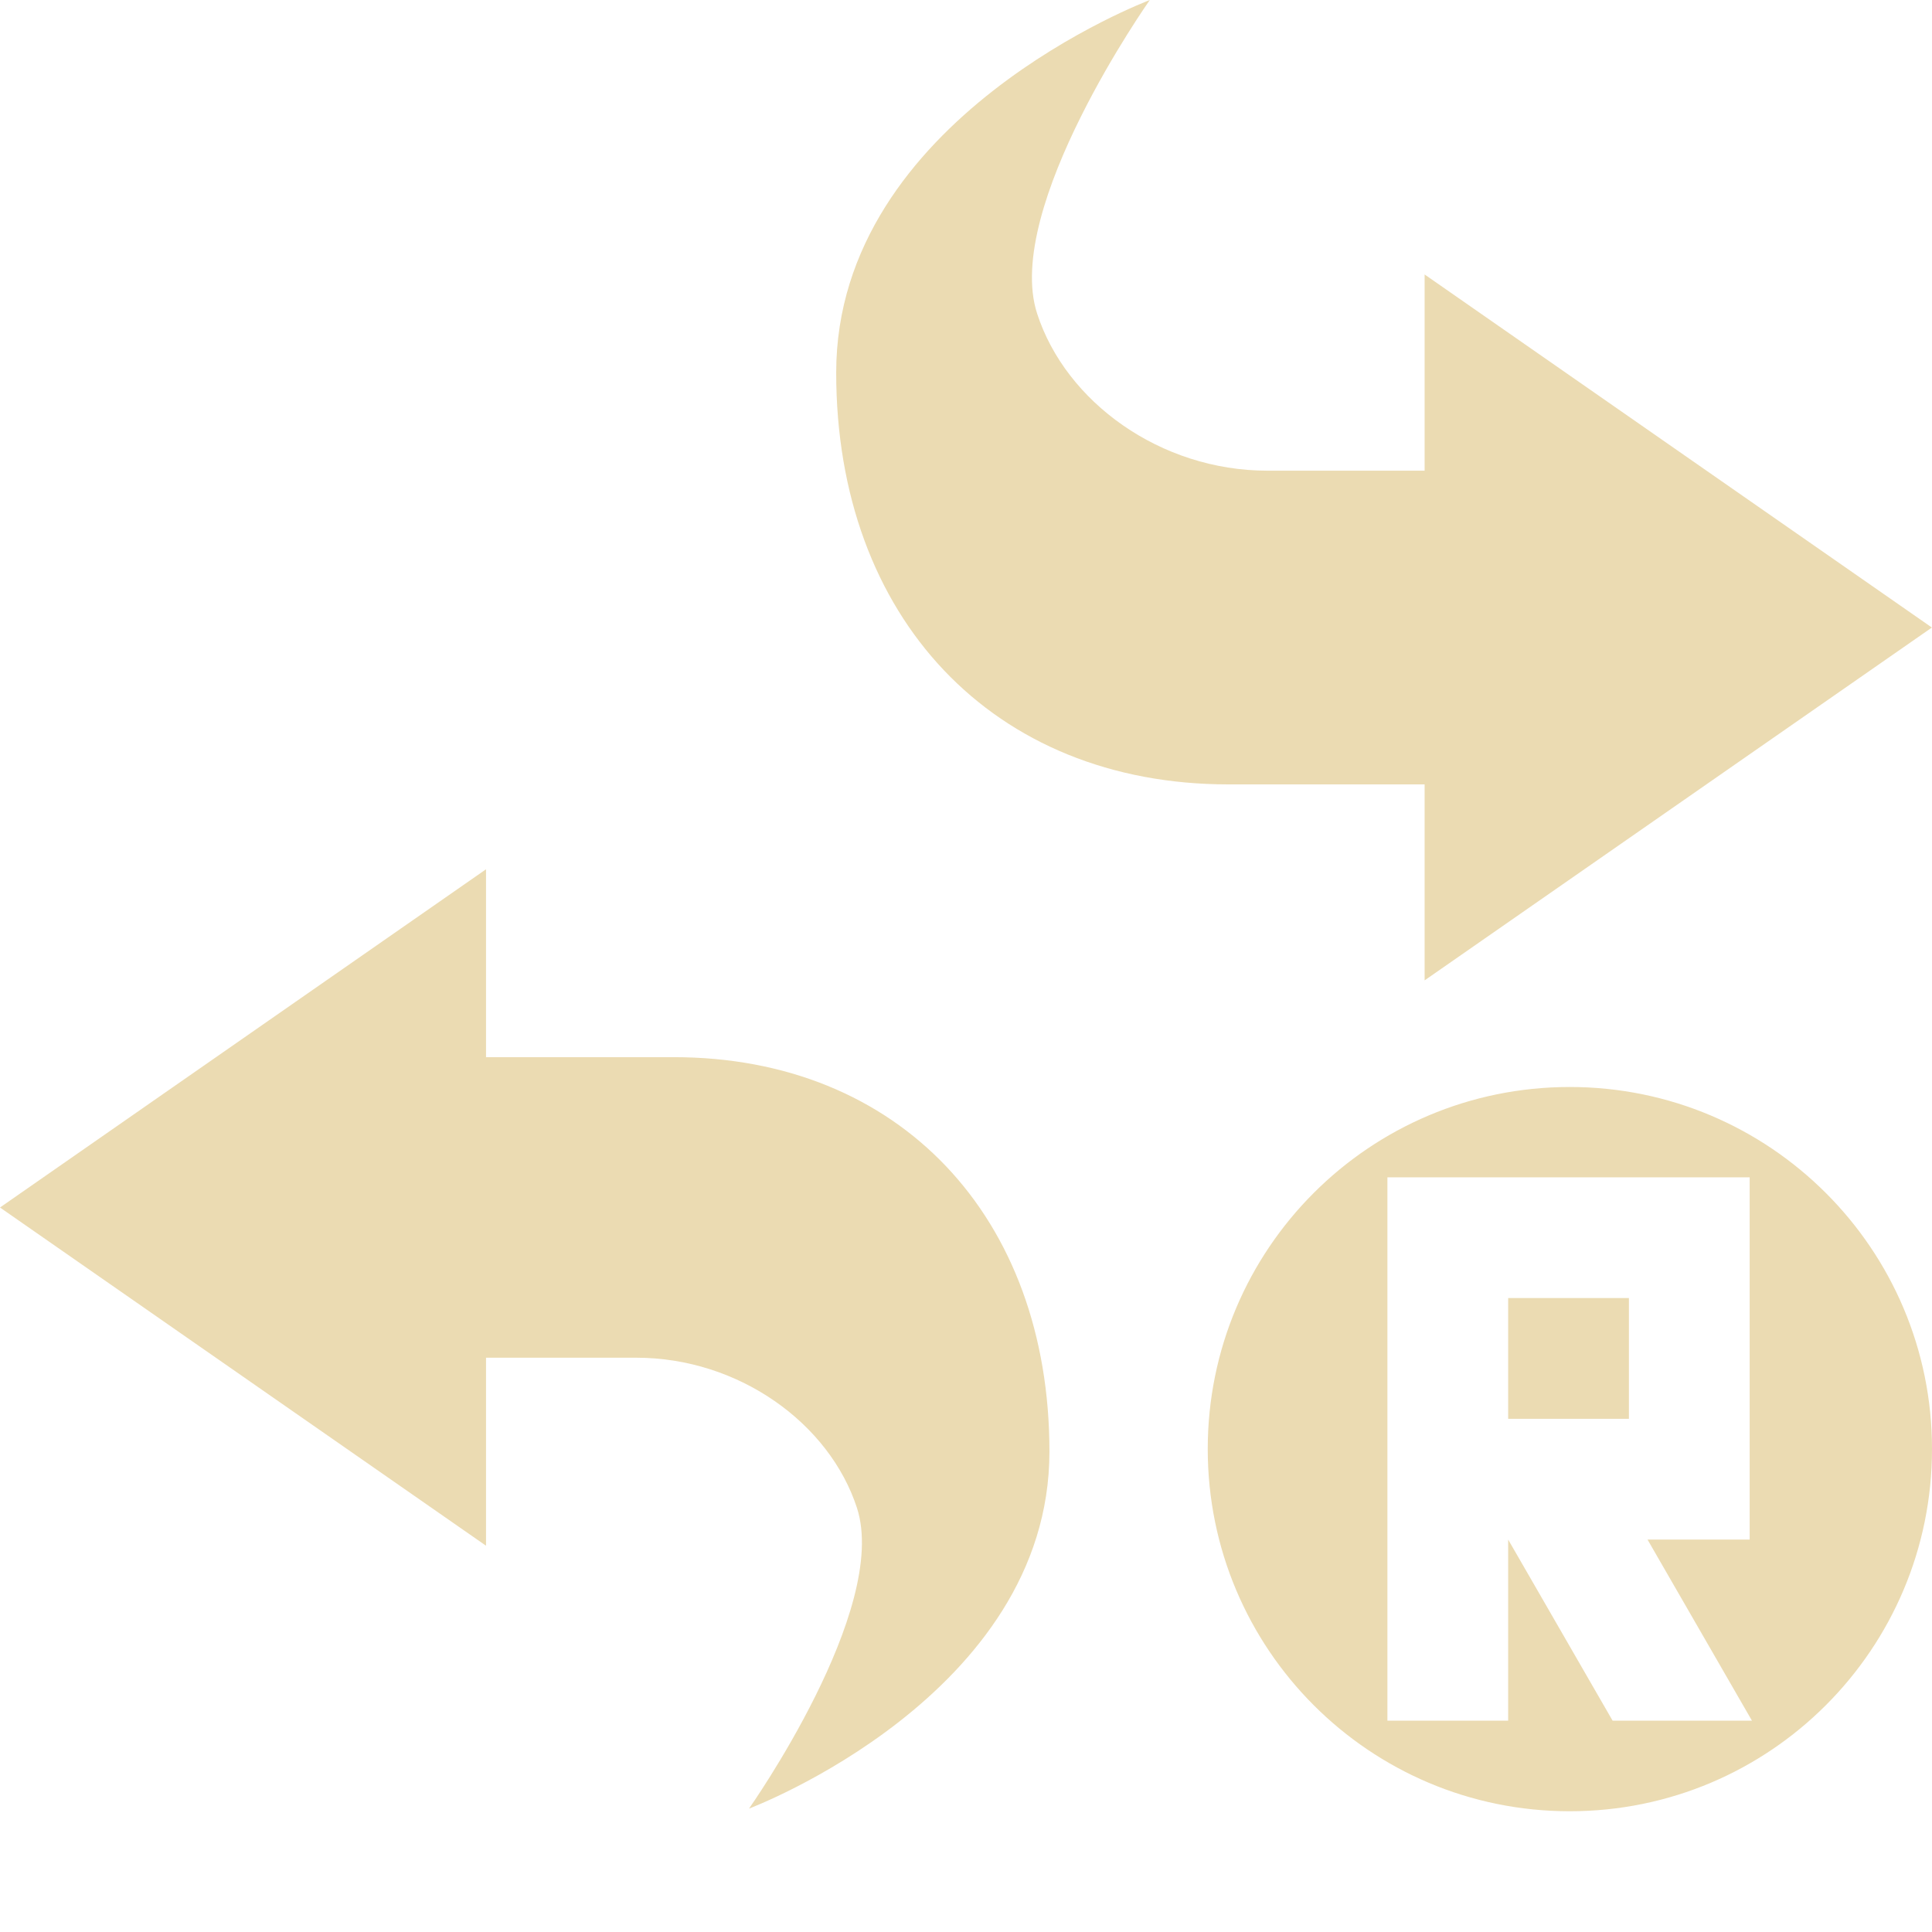
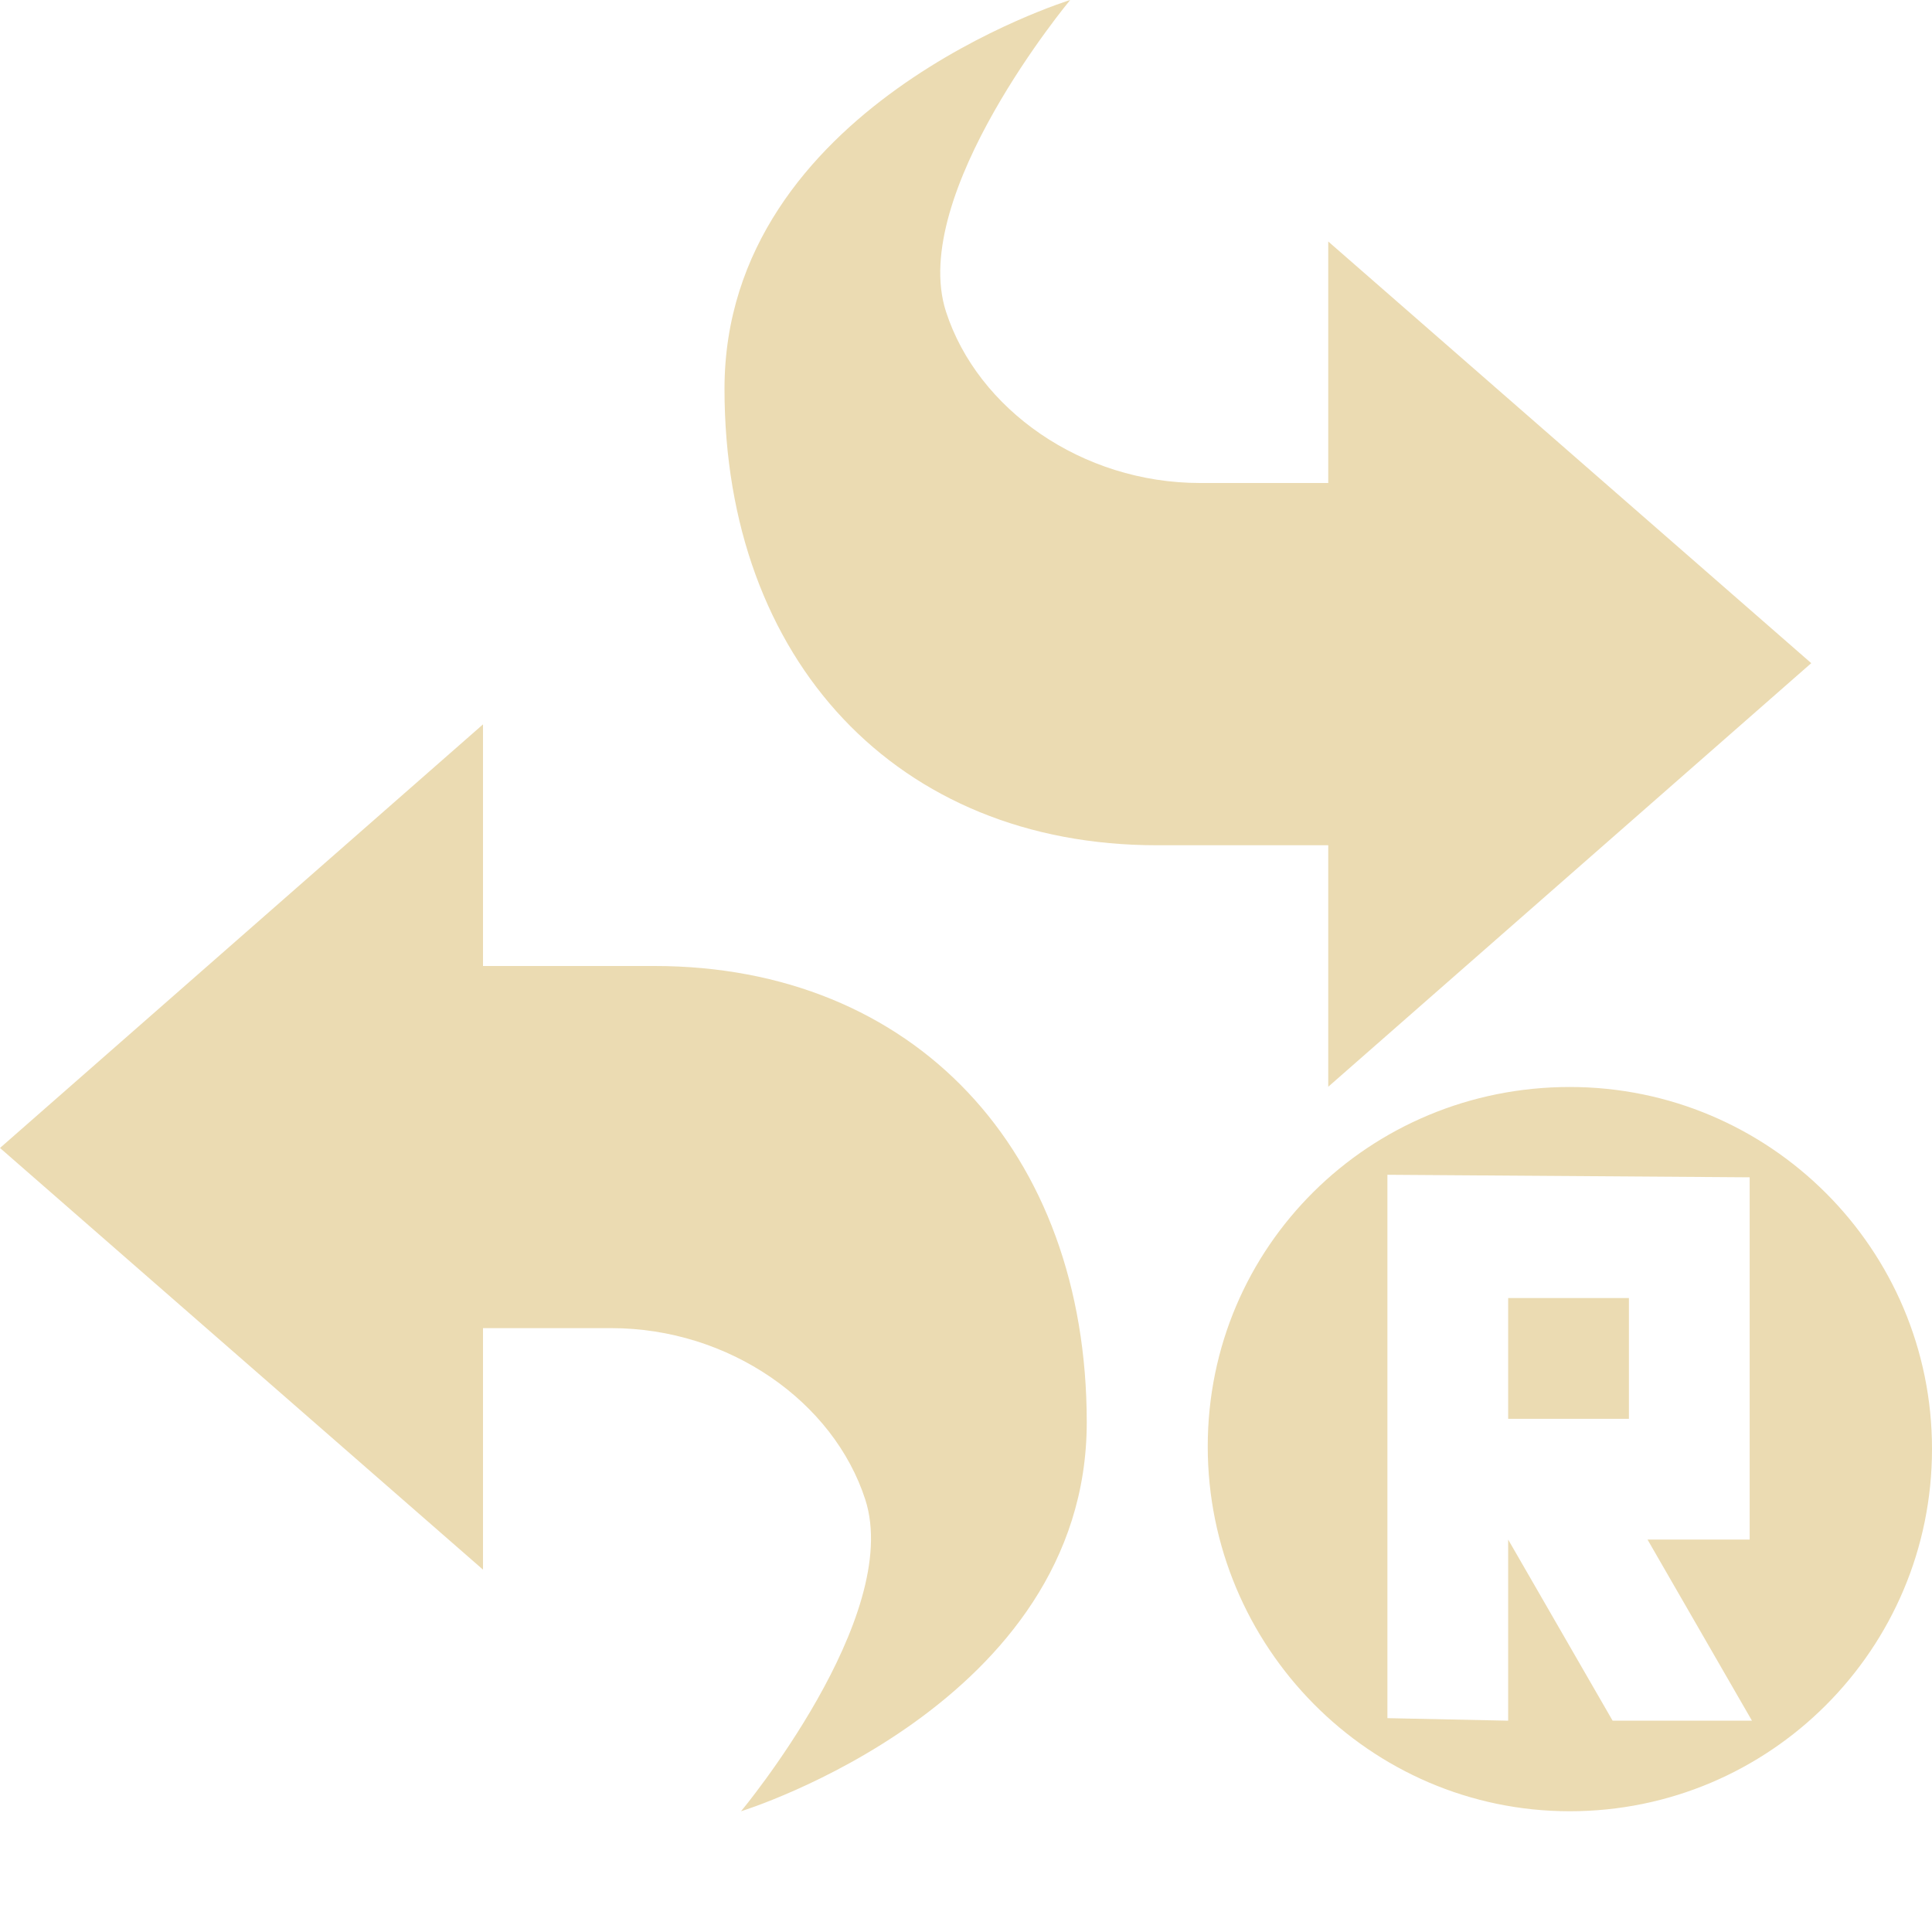
<svg xmlns="http://www.w3.org/2000/svg" width="16" height="16" version="1.1" viewBox="0 0 16 16">
  <defs>
    <style type="text/css">.ColorScheme-Text { color:#ebdbb2; } .ColorScheme-Highlight { color:#458588; }</style>
  </defs>
-   <path class="ColorScheme-Text" d="m9.523 0c0 2.961e-16 -2.598 0.975-2.598 3.086 1e-7 2.029 1.299 3.41 3.248 3.41h1.625v1.623l4.201-2.922-4.201-2.924v1.625h-1.301c-0.887 0-1.671-0.569-1.908-1.301-0.284-0.875 0.934-2.598 0.934-2.598zm-5.498 7.199-4.025 2.801 4.025 2.801v-1.557h1.244c0.849 0 1.6 0.543 1.828 1.244 0.272 0.838-0.894 2.49-0.894 2.49s2.488-0.935 2.488-2.957c0-1.944-1.245-3.266-3.111-3.266h-1.555v-1.557zm8.975 1.803c-1.657 0-2.998 1.341-2.998 2.998s1.34 3 2.998 3 3-1.344 3-3-1.344-2.998-3-2.998zm-1.51 0.748h3v3h-0.846c0.288 0.5 0.577 1 0.865 1.5h-1.154l-0.865-1.5v1.5h-1v-4.5zm1 1v1h1v-1h-1z" fill="currentColor" />
+   <path class="ColorScheme-Text" d="m13 9.002c-1.657 0-2.998 1.32-2.998 2.977s1.34 3.021 2.998 3.021 3-1.344 3-3-1.344-2.998-3-2.998zm-1.51 0.727 3 0.021v3h-0.846c0.288 0.5 0.577 1 0.865 1.5h-1.154l-0.865-1.5v1.5l-1-0.021zm1 1.021v1h1v-1zm-3.627-10.75s-2.863 0.881-2.863 3.221c0 2.249 1.432 3.779 3.58 3.779h1.42v2l4-3.508-4-3.492v2h-1.062c-0.977 0-1.842-0.609-2.104-1.42-0.313-0.97 1.029-2.58 1.029-2.58zm-4.863 5.999-4 3.508 4 3.492v-2h1.062c0.977 0 1.842 0.609 2.104 1.42 0.313 0.97-1.029 2.581-1.029 2.581s2.863-0.881 2.863-3.221c0-2.249-1.432-3.779-3.58-3.779h-1.42z" fill="currentColor" />
</svg>
